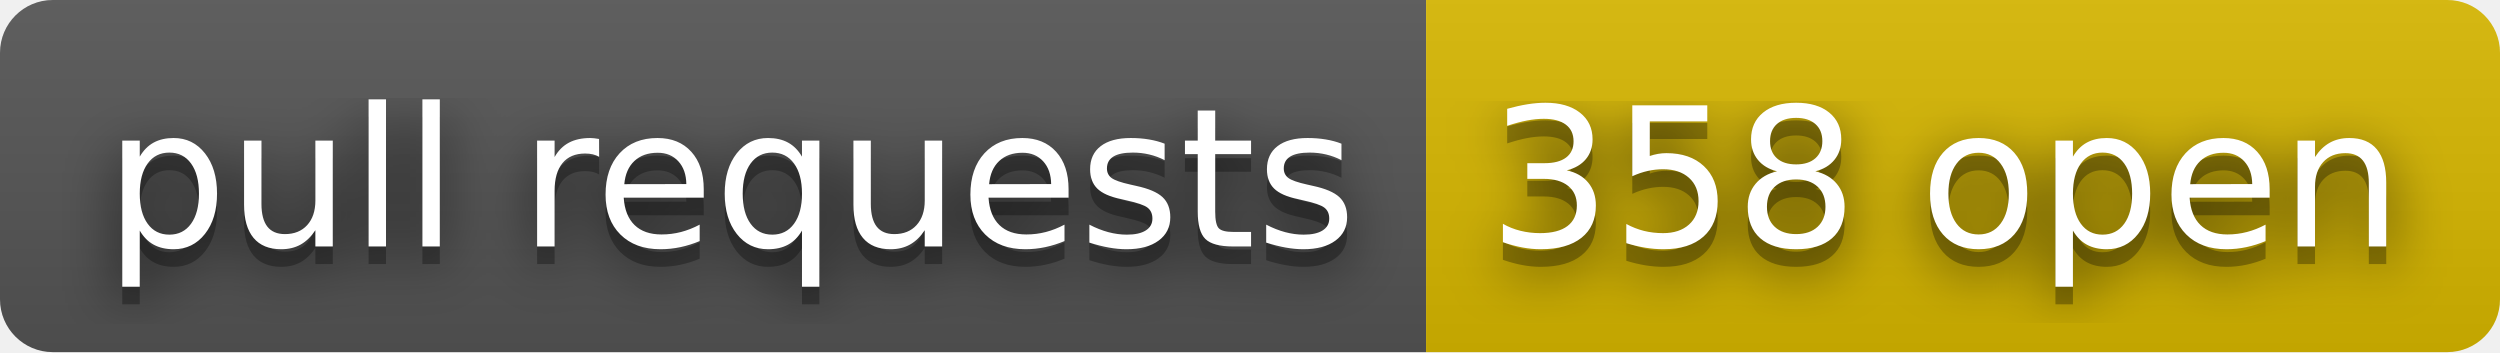
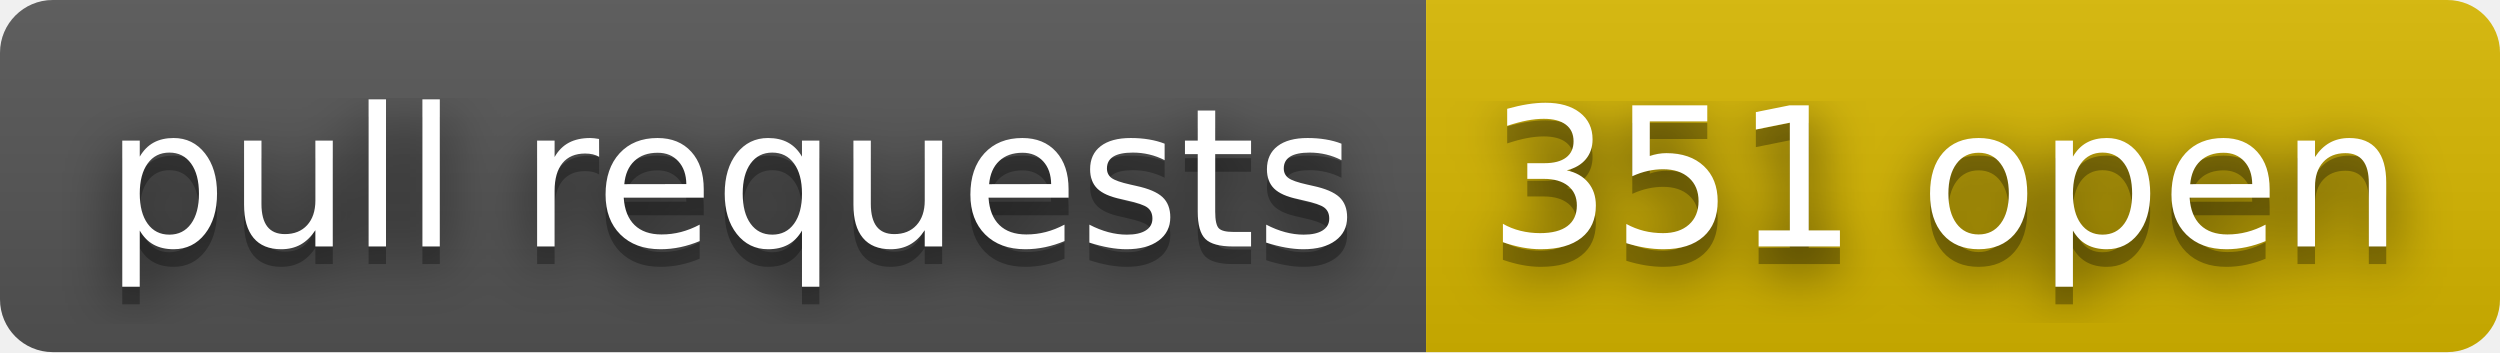
- <svg xmlns="http://www.w3.org/2000/svg" width="142" height="20" role="img" aria-label="pull requests: 358 open">
+ <svg xmlns="http://www.w3.org/2000/svg" width="142" height="20" role="img" aria-label="pull requests: 351 open">
  <filter id="blur">
    <feGaussianBlur stdDeviation="16" />
  </filter>
  <linearGradient id="s" x2="0" y2="100%">
    <stop offset="0" stop-color="#bbb" stop-opacity=".1" />
    <stop offset="1" stop-opacity=".1" />
  </linearGradient>
  <clipPath id="r">
    <rect width="142" height="20" rx="3" />
  </clipPath>
  <g clip-path="url(#r)">
    <rect width="81" height="20" fill="#555" />
    <rect x="81" width="61" height="20" fill="#d8b800" />
    <rect width="142" height="20" fill="url(#s)" />
  </g>
  <g fill="#fff" text-anchor="middle" font-family="Verdana,Geneva,DejaVu Sans,sans-serif" text-rendering="geometricPrecision" font-size="110">
    <g transform="scale(.1)">
      <g aria-hidden="true" fill="#010101">
        <text x="415" y="150" fill-opacity=".8" filter="url(#blur)" textLength="710">pull requests</text>
        <text x="415" y="150" fill-opacity=".3" textLength="710">pull requests</text>
      </g>
      <text x="415" y="140" textLength="710">pull requests</text>
    </g>
    <g transform="scale(.1)">
      <g aria-hidden="true" fill="#010101">
-         <text x="1105" y="150" fill-opacity=".8" filter="url(#blur)" textLength="510">358 open</text>
-         <text x="1105" y="150" fill-opacity=".3" textLength="510">358 open</text>
+         <text x="1105" y="150" fill-opacity=".8" filter="url(#blur)" textLength="510">351 open</text>
+         <text x="1105" y="150" fill-opacity=".3" textLength="510">351 open</text>
      </g>
-       <text x="1105" y="140" textLength="510">358 open</text>
+       <text x="1105" y="140" textLength="510">351 open</text>
    </g>
  </g>
</svg>
